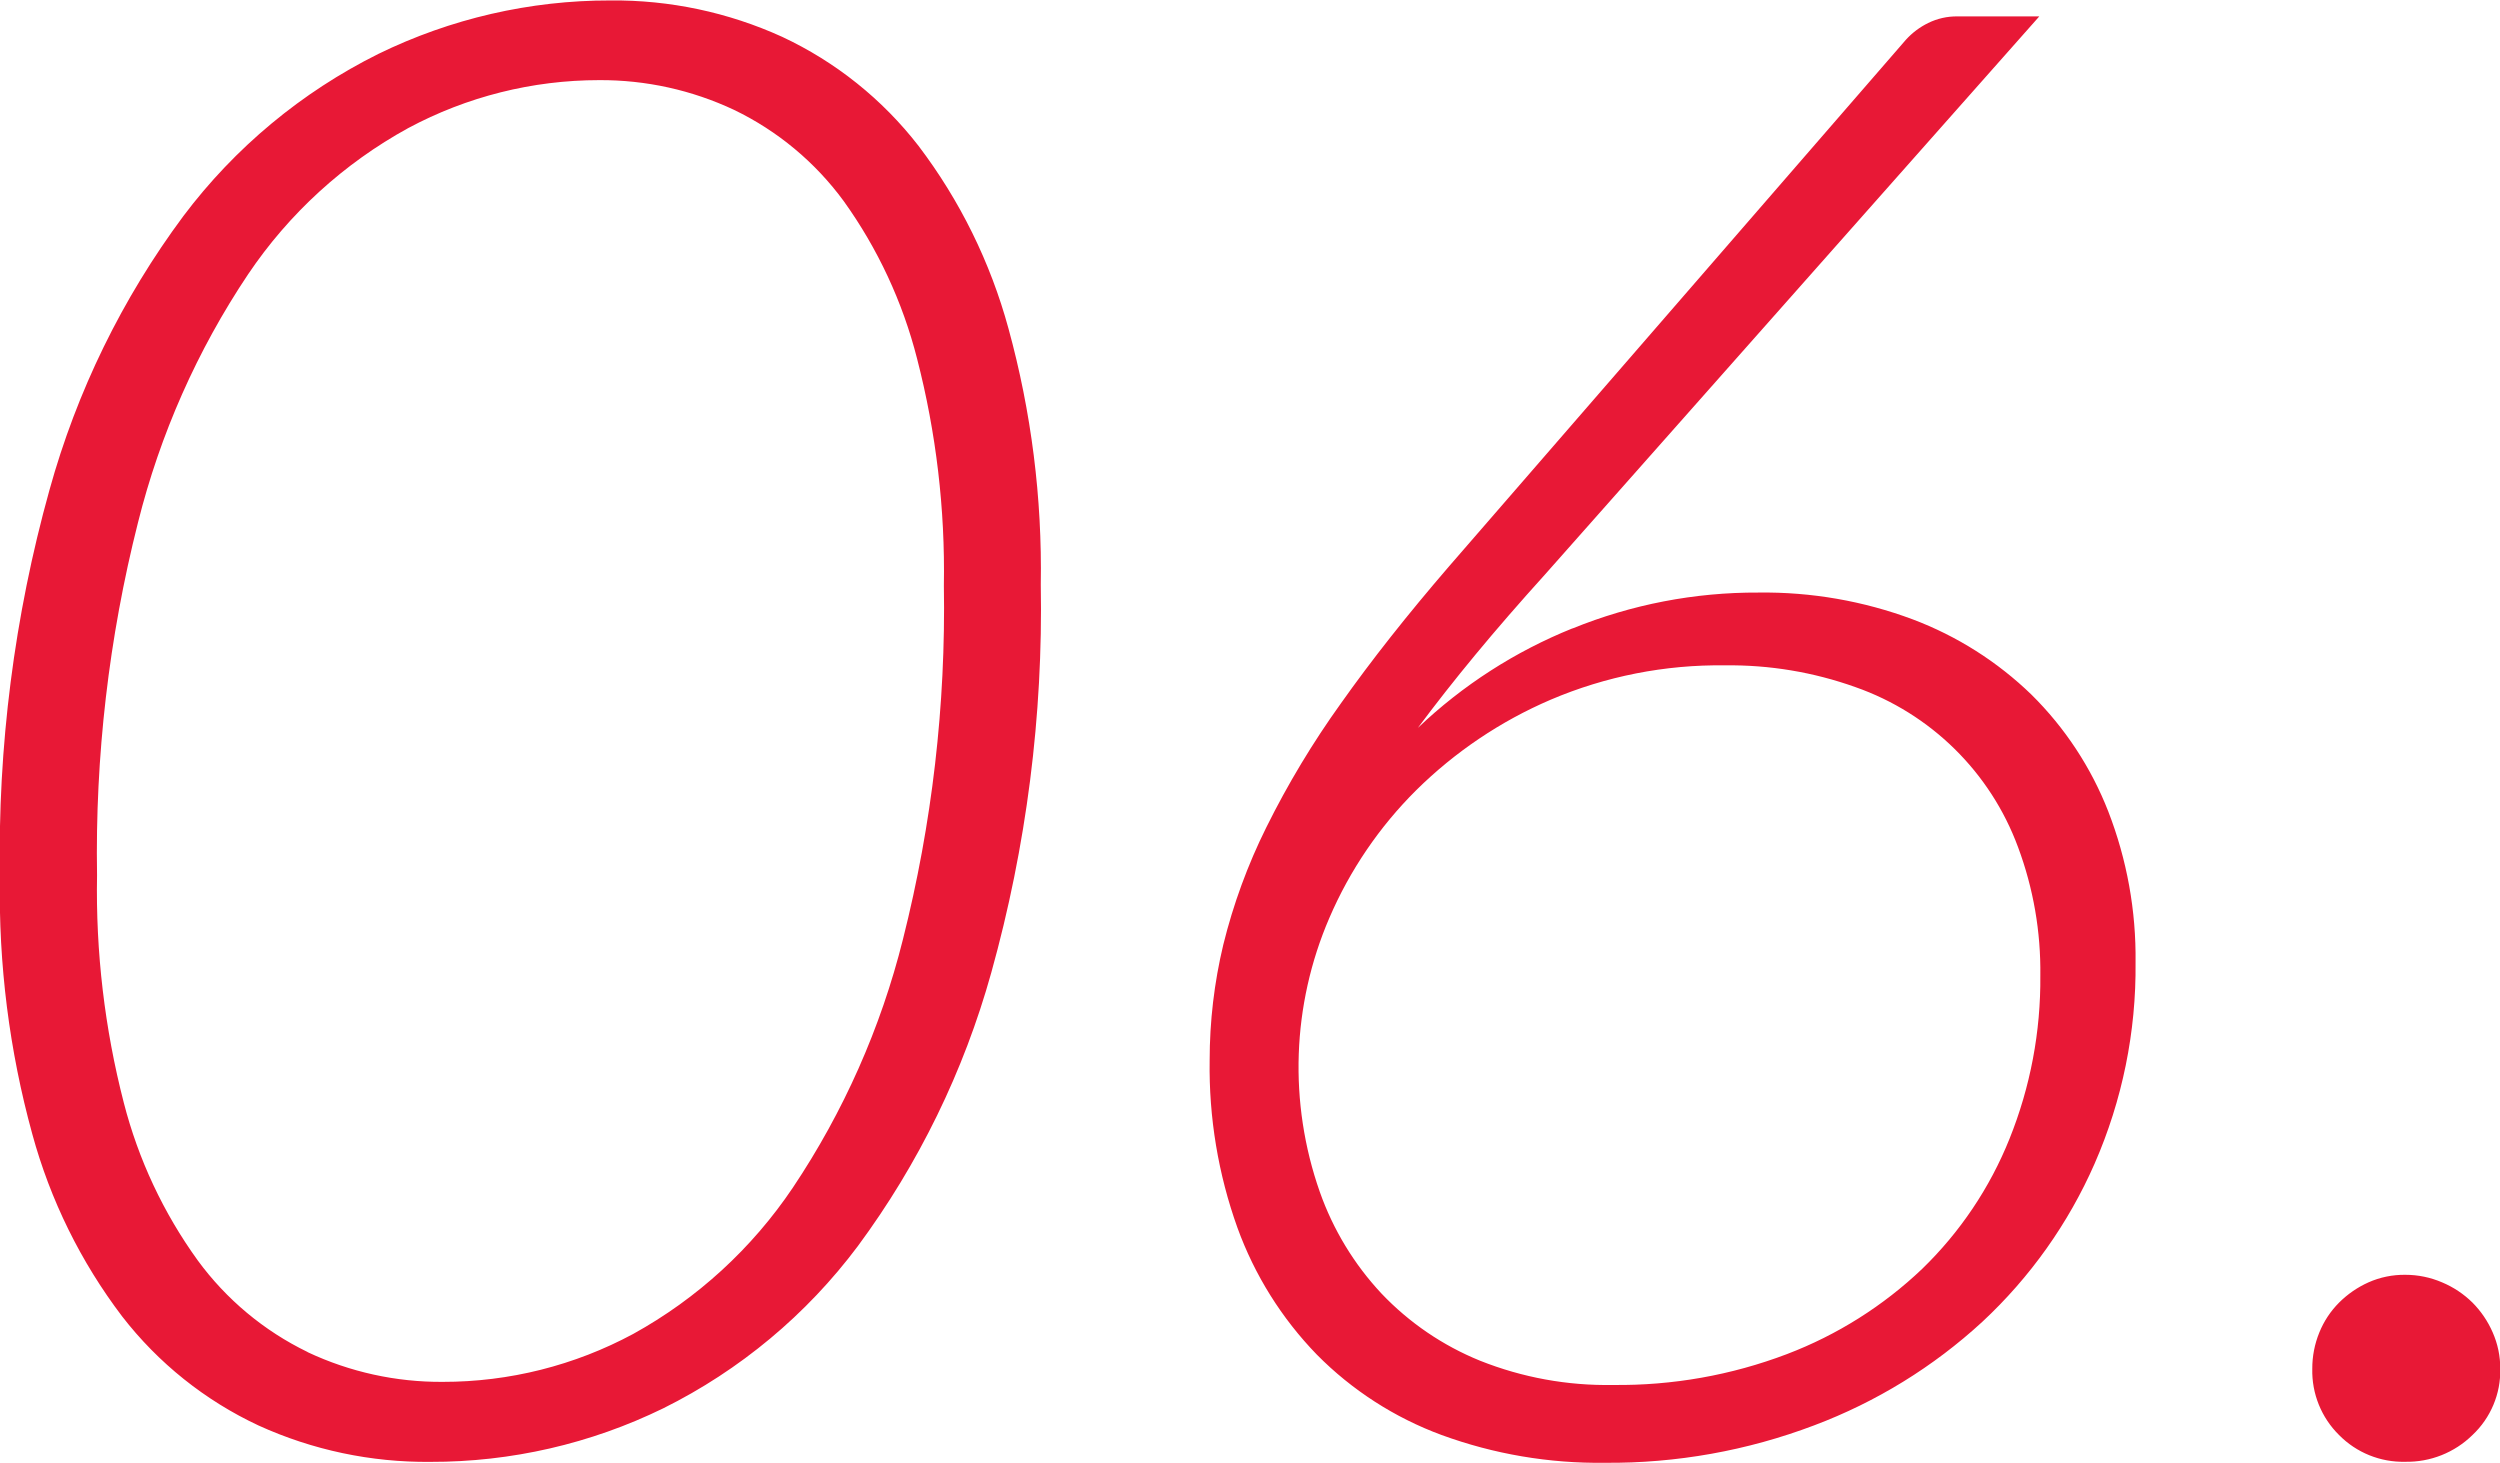
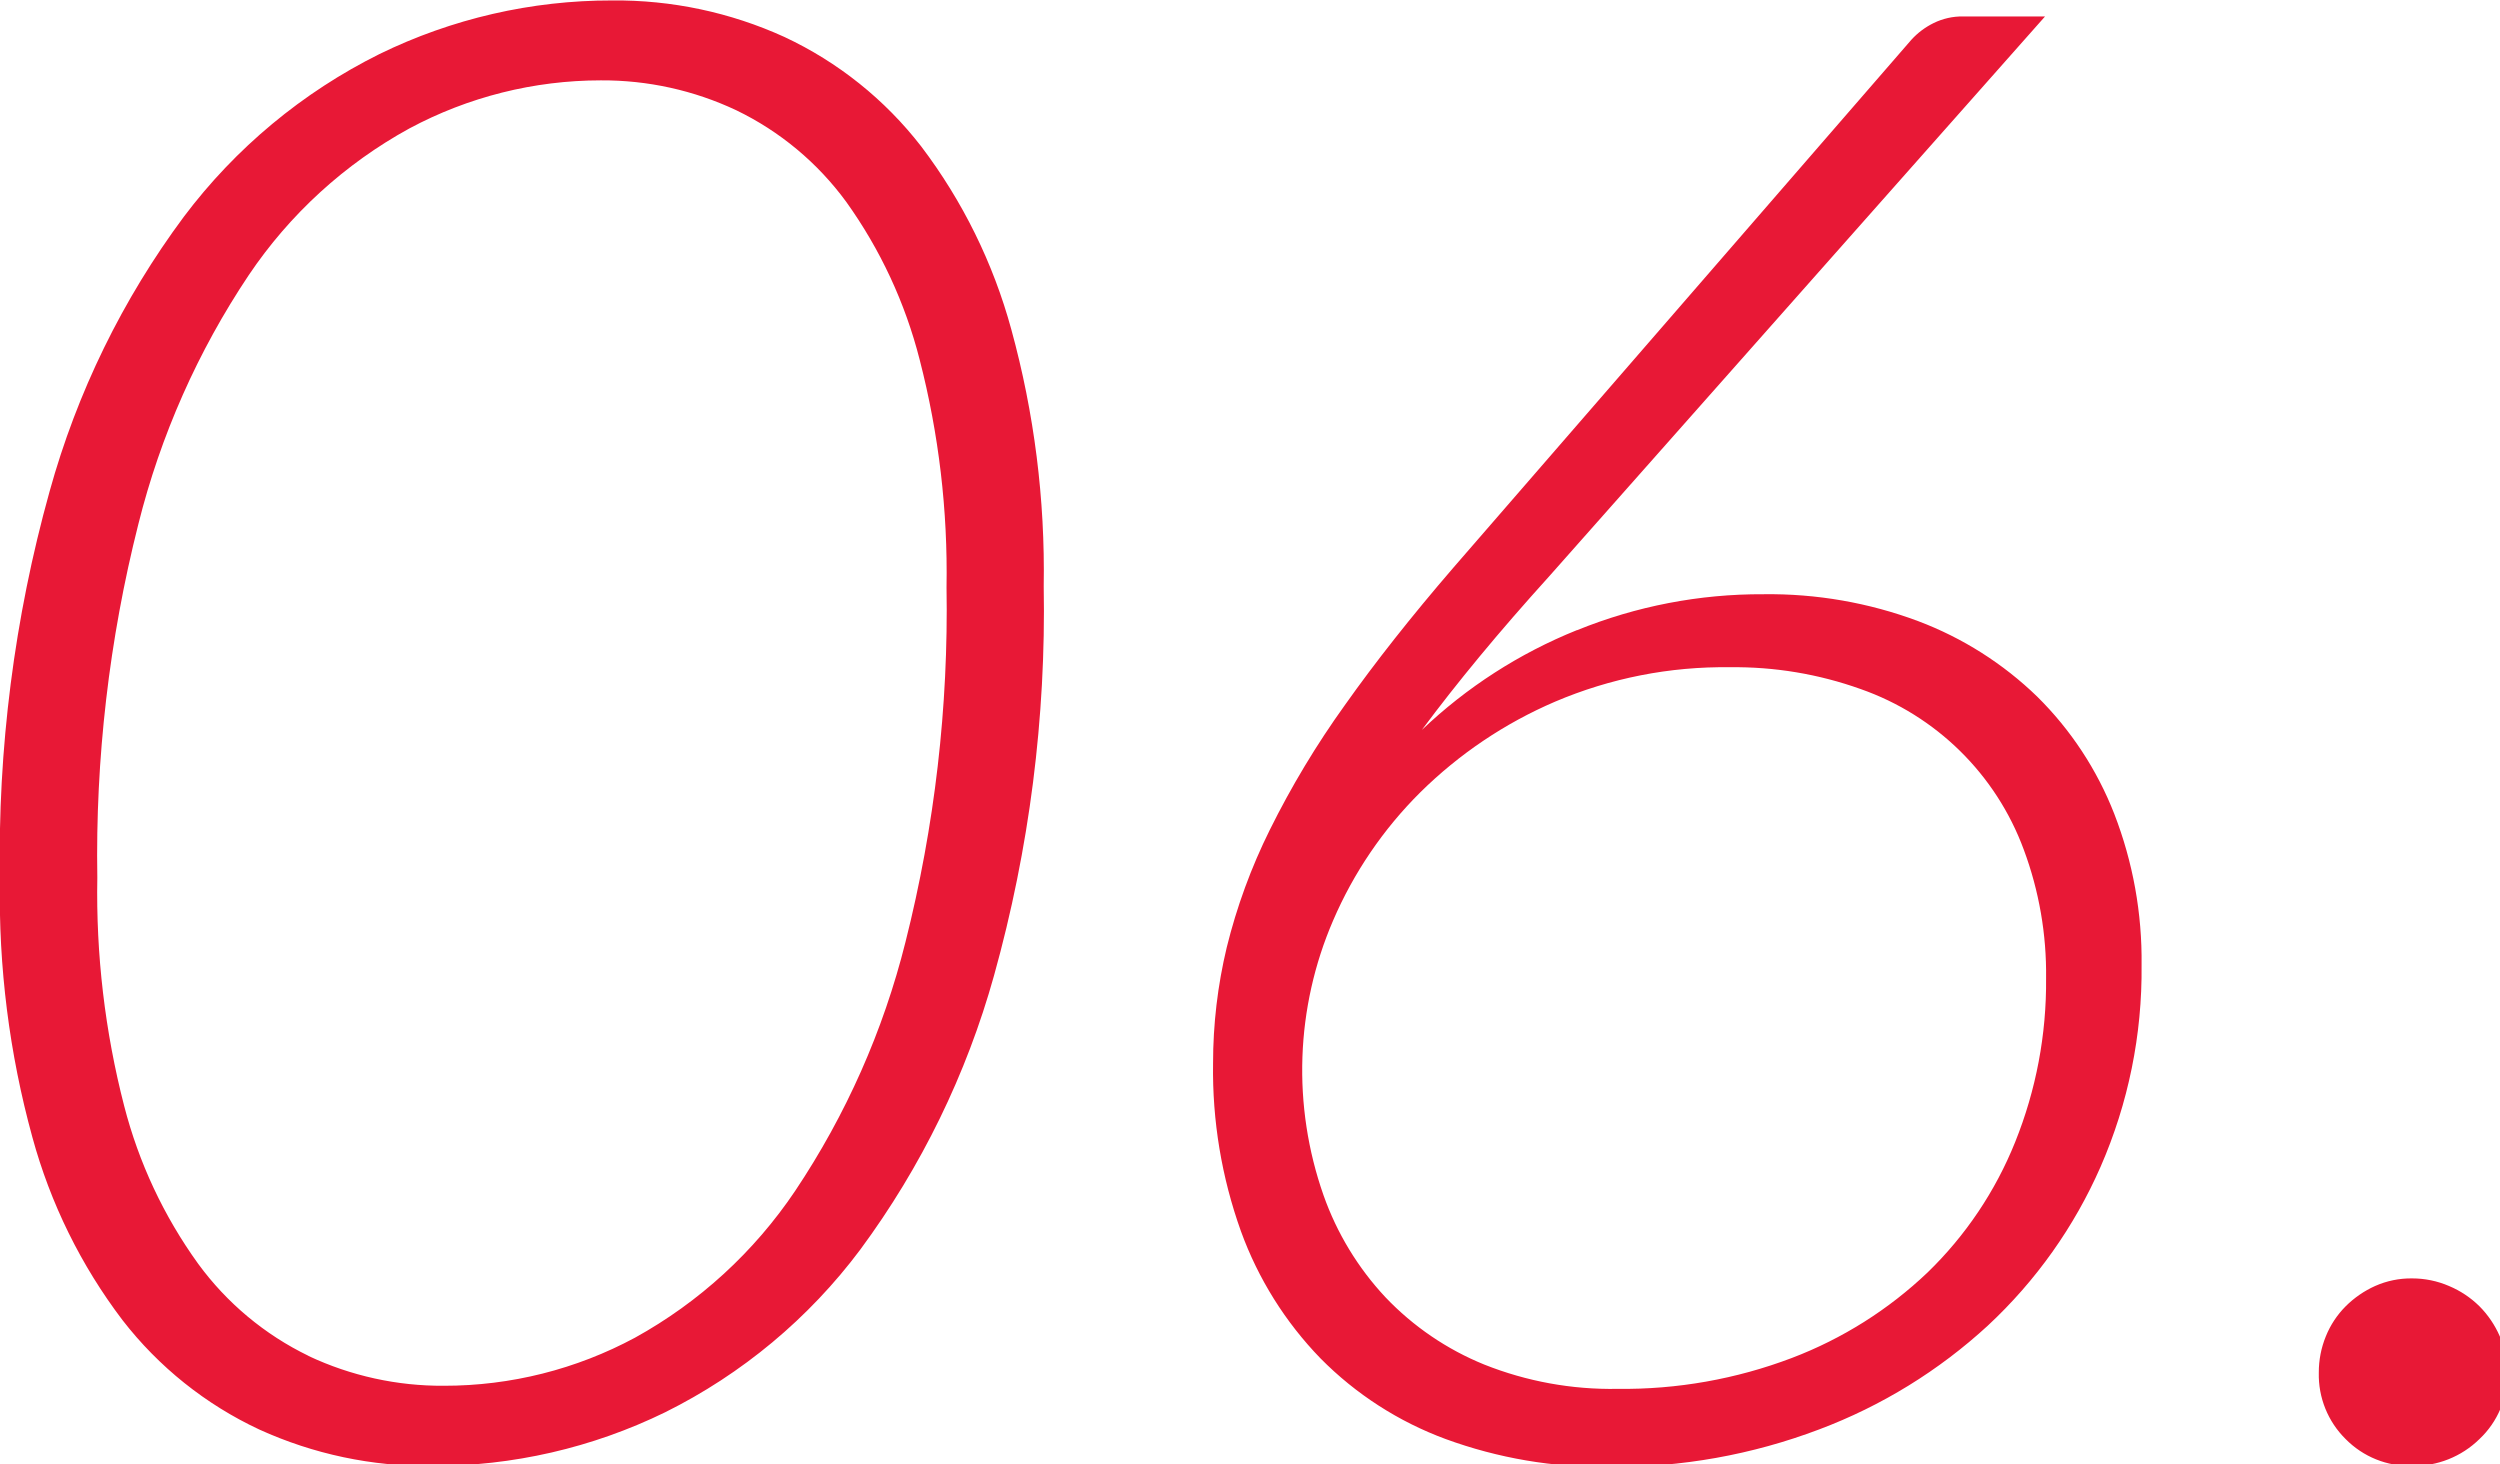
- <svg xmlns="http://www.w3.org/2000/svg" width="111.313" height="65.125" viewBox="0 0 111.313 65.125">
+ <svg xmlns="http://www.w3.org/2000/svg" width="111" height="65" viewBox="0 0 111 65">
  <defs>
    <style>
      .cls-1 {
        fill: #e81836;
        fill-rule: evenodd;
      }
    </style>
  </defs>
-   <path id="_06.svg" data-name="06.svg" class="cls-1" d="M567.16,820.806a24.543,24.543,0,0,0-8.685,7.223,37,37,0,0,0-5.962,12.2,60.376,60.376,0,0,0-2.205,17.257,40.453,40.453,0,0,0,1.44,11.408,23.777,23.777,0,0,0,4,8.122,16.538,16.538,0,0,0,6.075,4.86,18.029,18.029,0,0,0,7.65,1.62,23.5,23.5,0,0,0,10.372-2.385,24.334,24.334,0,0,0,8.663-7.222,37.31,37.31,0,0,0,5.94-12.173,60.345,60.345,0,0,0,2.205-17.28,40.492,40.492,0,0,0-1.44-11.407,23.8,23.8,0,0,0-4-8.123,16.538,16.538,0,0,0-6.075-4.86,18.032,18.032,0,0,0-7.65-1.62A23.434,23.434,0,0,0,567.16,820.806Zm-3.15,57.8a13.2,13.2,0,0,1-4.9-4.089,20.845,20.845,0,0,1-3.285-7.008,37.794,37.794,0,0,1-1.192-10.132,60,60,0,0,1,1.822-15.7,35.239,35.239,0,0,1,4.9-11.053,20.442,20.442,0,0,1,7.133-6.515,18,18,0,0,1,8.5-2.135A13.924,13.924,0,0,1,583,823.3a13.11,13.11,0,0,1,4.883,4.066,20.866,20.866,0,0,1,3.262,7.009,37.845,37.845,0,0,1,1.193,10.109,60.2,60.2,0,0,1-1.823,15.749,35.233,35.233,0,0,1-4.9,11.052,20.511,20.511,0,0,1-7.11,6.515,17.851,17.851,0,0,1-8.482,2.134A13.91,13.91,0,0,1,564.01,878.611Zm56.317-32.222a21.792,21.792,0,0,0-6.885,4.432q1.168-1.573,2.565-3.262t3.105-3.578l22-24.84h-3.645a2.871,2.871,0,0,0-1.3.293,3.3,3.3,0,0,0-.99.742l-20.34,23.445q-2.792,3.24-4.815,6.1a39.7,39.7,0,0,0-3.33,5.535,25.389,25.389,0,0,0-1.913,5.22,22.1,22.1,0,0,0-.607,5.152,21.132,21.132,0,0,0,1.237,7.448,15.9,15.9,0,0,0,3.533,5.647A15.22,15.22,0,0,0,614.5,882.3a20.352,20.352,0,0,0,7.268,1.237,25.68,25.68,0,0,0,9.315-1.665,23.038,23.038,0,0,0,7.492-4.612,21.329,21.329,0,0,0,5-7.043,21.771,21.771,0,0,0,1.823-8.955,17.964,17.964,0,0,0-1.215-6.727,14.959,14.959,0,0,0-3.42-5.2,15.4,15.4,0,0,0-5.288-3.352,18.879,18.879,0,0,0-6.862-1.193A21.7,21.7,0,0,0,620.327,846.389ZM609.5,859.281a18.088,18.088,0,0,1,3.87-5.692,19.379,19.379,0,0,1,5.985-4.028,19.135,19.135,0,0,1,7.763-1.53,16.6,16.6,0,0,1,5.805.968,11.928,11.928,0,0,1,7.245,7.132,15.783,15.783,0,0,1,.99,5.715,19,19,0,0,1-1.373,7.268A16.753,16.753,0,0,1,635.9,874.9a18.045,18.045,0,0,1-6.03,3.8,21.086,21.086,0,0,1-7.74,1.372,15.249,15.249,0,0,1-5.918-1.08A12.589,12.589,0,0,1,611.822,876a12.918,12.918,0,0,1-2.745-4.523A16.769,16.769,0,0,1,609.5,859.281ZM654.458,882.3a4,4,0,0,0,2.947,1.192A4.162,4.162,0,0,0,660.4,882.3a3.931,3.931,0,0,0,1.237-2.948,3.976,3.976,0,0,0-.337-1.62,4.335,4.335,0,0,0-.9-1.327,4.278,4.278,0,0,0-1.35-.9,4.131,4.131,0,0,0-1.643-.338,3.921,3.921,0,0,0-1.642.338,4.408,4.408,0,0,0-1.305.9,4.013,4.013,0,0,0-.878,1.327,4.22,4.22,0,0,0-.315,1.62A4.006,4.006,0,0,0,654.458,882.3Z" transform="translate(-550.312 -818.406)" />
+   <path class="cls-1" d="M567.16,820.806a24.543,24.543,0,0,0-8.685,7.223,37,37,0,0,0-5.962,12.2,60.376,60.376,0,0,0-2.205,17.257,40.453,40.453,0,0,0,1.44,11.408,23.777,23.777,0,0,0,4,8.122,16.538,16.538,0,0,0,6.075,4.86,18.029,18.029,0,0,0,7.65,1.62,23.5,23.5,0,0,0,10.372-2.385,24.334,24.334,0,0,0,8.663-7.222,37.31,37.31,0,0,0,5.94-12.173,60.345,60.345,0,0,0,2.205-17.28,40.492,40.492,0,0,0-1.44-11.407,23.8,23.8,0,0,0-4-8.123,16.538,16.538,0,0,0-6.075-4.86,18.032,18.032,0,0,0-7.65-1.62A23.434,23.434,0,0,0,567.16,820.806Zm-3.15,57.8a13.2,13.2,0,0,1-4.9-4.089,20.845,20.845,0,0,1-3.285-7.008,37.794,37.794,0,0,1-1.192-10.132,60,60,0,0,1,1.822-15.7,35.239,35.239,0,0,1,4.9-11.053,20.442,20.442,0,0,1,7.133-6.515,18,18,0,0,1,8.5-2.135A13.924,13.924,0,0,1,583,823.3a13.11,13.11,0,0,1,4.883,4.066,20.866,20.866,0,0,1,3.262,7.009,37.845,37.845,0,0,1,1.193,10.109,60.2,60.2,0,0,1-1.823,15.749,35.233,35.233,0,0,1-4.9,11.052,20.511,20.511,0,0,1-7.11,6.515,17.851,17.851,0,0,1-8.482,2.134A13.91,13.91,0,0,1,564.01,878.611Zm56.317-32.222a21.792,21.792,0,0,0-6.885,4.432q1.168-1.573,2.565-3.262t3.105-3.578l22-24.84h-3.645a2.871,2.871,0,0,0-1.3.293,3.3,3.3,0,0,0-.99.742l-20.34,23.445q-2.792,3.24-4.815,6.1a39.7,39.7,0,0,0-3.33,5.535,25.389,25.389,0,0,0-1.913,5.22,22.1,22.1,0,0,0-.607,5.152,21.132,21.132,0,0,0,1.237,7.448,15.9,15.9,0,0,0,3.533,5.647A15.22,15.22,0,0,0,614.5,882.3a20.352,20.352,0,0,0,7.268,1.237,25.68,25.68,0,0,0,9.315-1.665,23.038,23.038,0,0,0,7.492-4.612,21.329,21.329,0,0,0,5-7.043,21.771,21.771,0,0,0,1.823-8.955,17.964,17.964,0,0,0-1.215-6.727,14.959,14.959,0,0,0-3.42-5.2,15.4,15.4,0,0,0-5.288-3.352,18.879,18.879,0,0,0-6.862-1.193A21.7,21.7,0,0,0,620.327,846.389ZM609.5,859.281a18.088,18.088,0,0,1,3.87-5.692,19.379,19.379,0,0,1,5.985-4.028,19.135,19.135,0,0,1,7.763-1.53,16.6,16.6,0,0,1,5.805.968,11.928,11.928,0,0,1,7.245,7.132,15.783,15.783,0,0,1,.99,5.715,19,19,0,0,1-1.373,7.268A16.753,16.753,0,0,1,635.9,874.9a18.045,18.045,0,0,1-6.03,3.8,21.086,21.086,0,0,1-7.74,1.372,15.249,15.249,0,0,1-5.918-1.08A12.589,12.589,0,0,1,611.822,876a12.918,12.918,0,0,1-2.745-4.523A16.769,16.769,0,0,1,609.5,859.281ZM654.458,882.3a4,4,0,0,0,2.947,1.192A4.162,4.162,0,0,0,660.4,882.3a3.931,3.931,0,0,0,1.237-2.948,3.976,3.976,0,0,0-.337-1.62,4.335,4.335,0,0,0-.9-1.327,4.278,4.278,0,0,0-1.35-.9,4.131,4.131,0,0,0-1.643-.338,3.921,3.921,0,0,0-1.642.338,4.408,4.408,0,0,0-1.305.9,4.013,4.013,0,0,0-.878,1.327,4.22,4.22,0,0,0-.315,1.62A4.006,4.006,0,0,0,654.458,882.3Z" transform="translate(-550.312 -818.406)" />
</svg>
